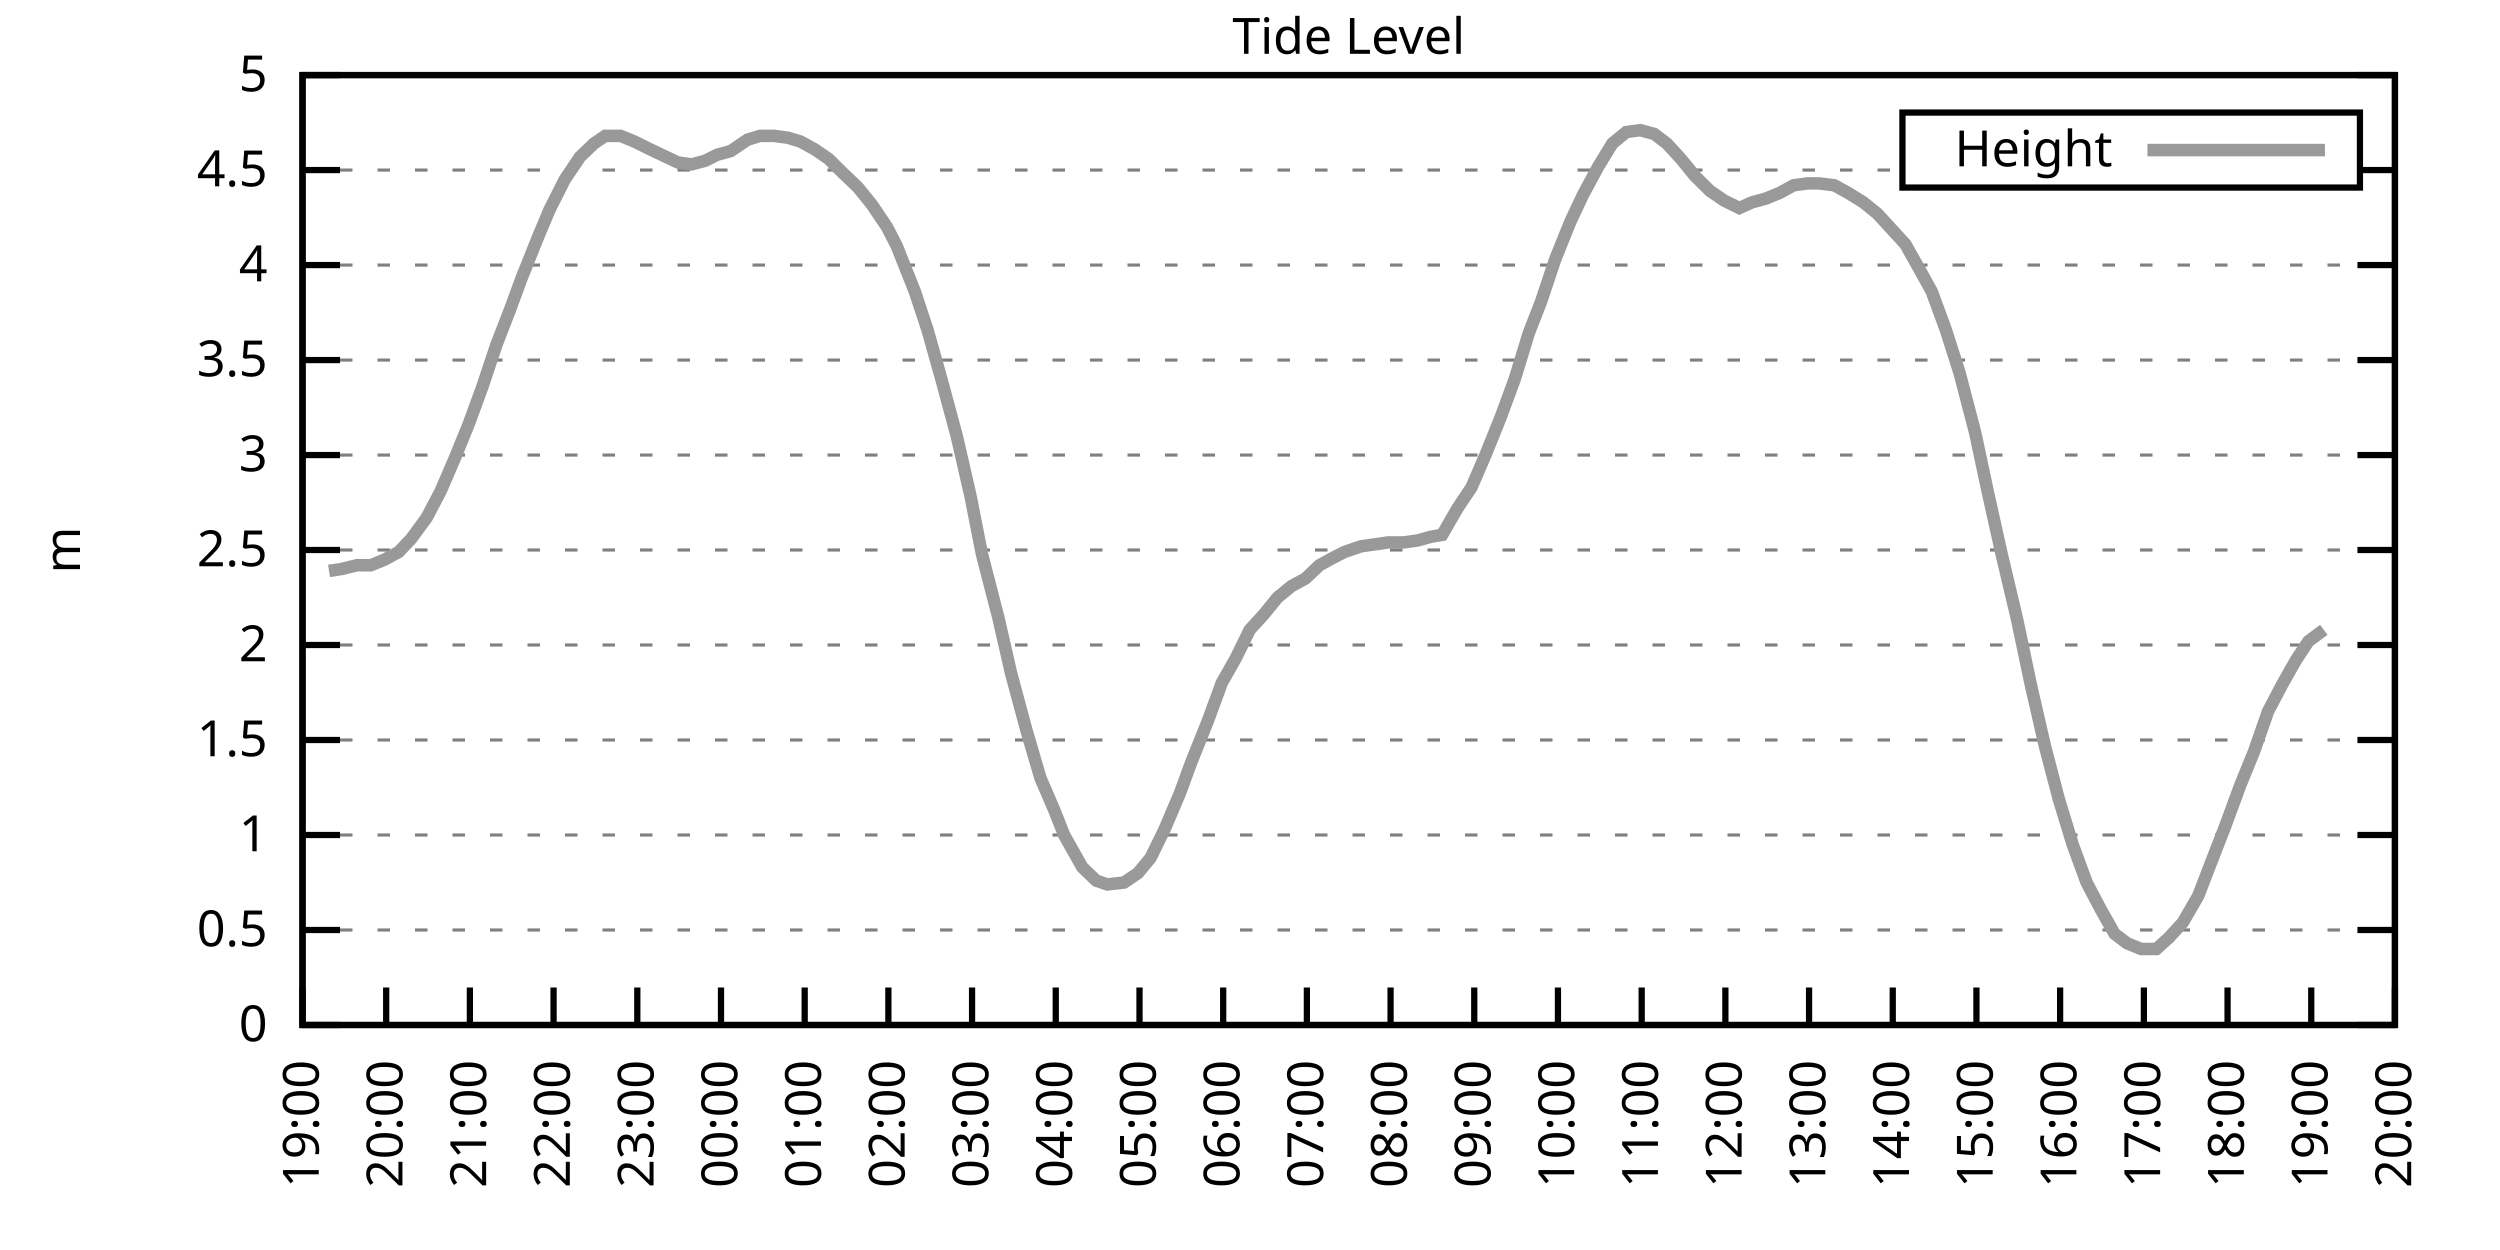
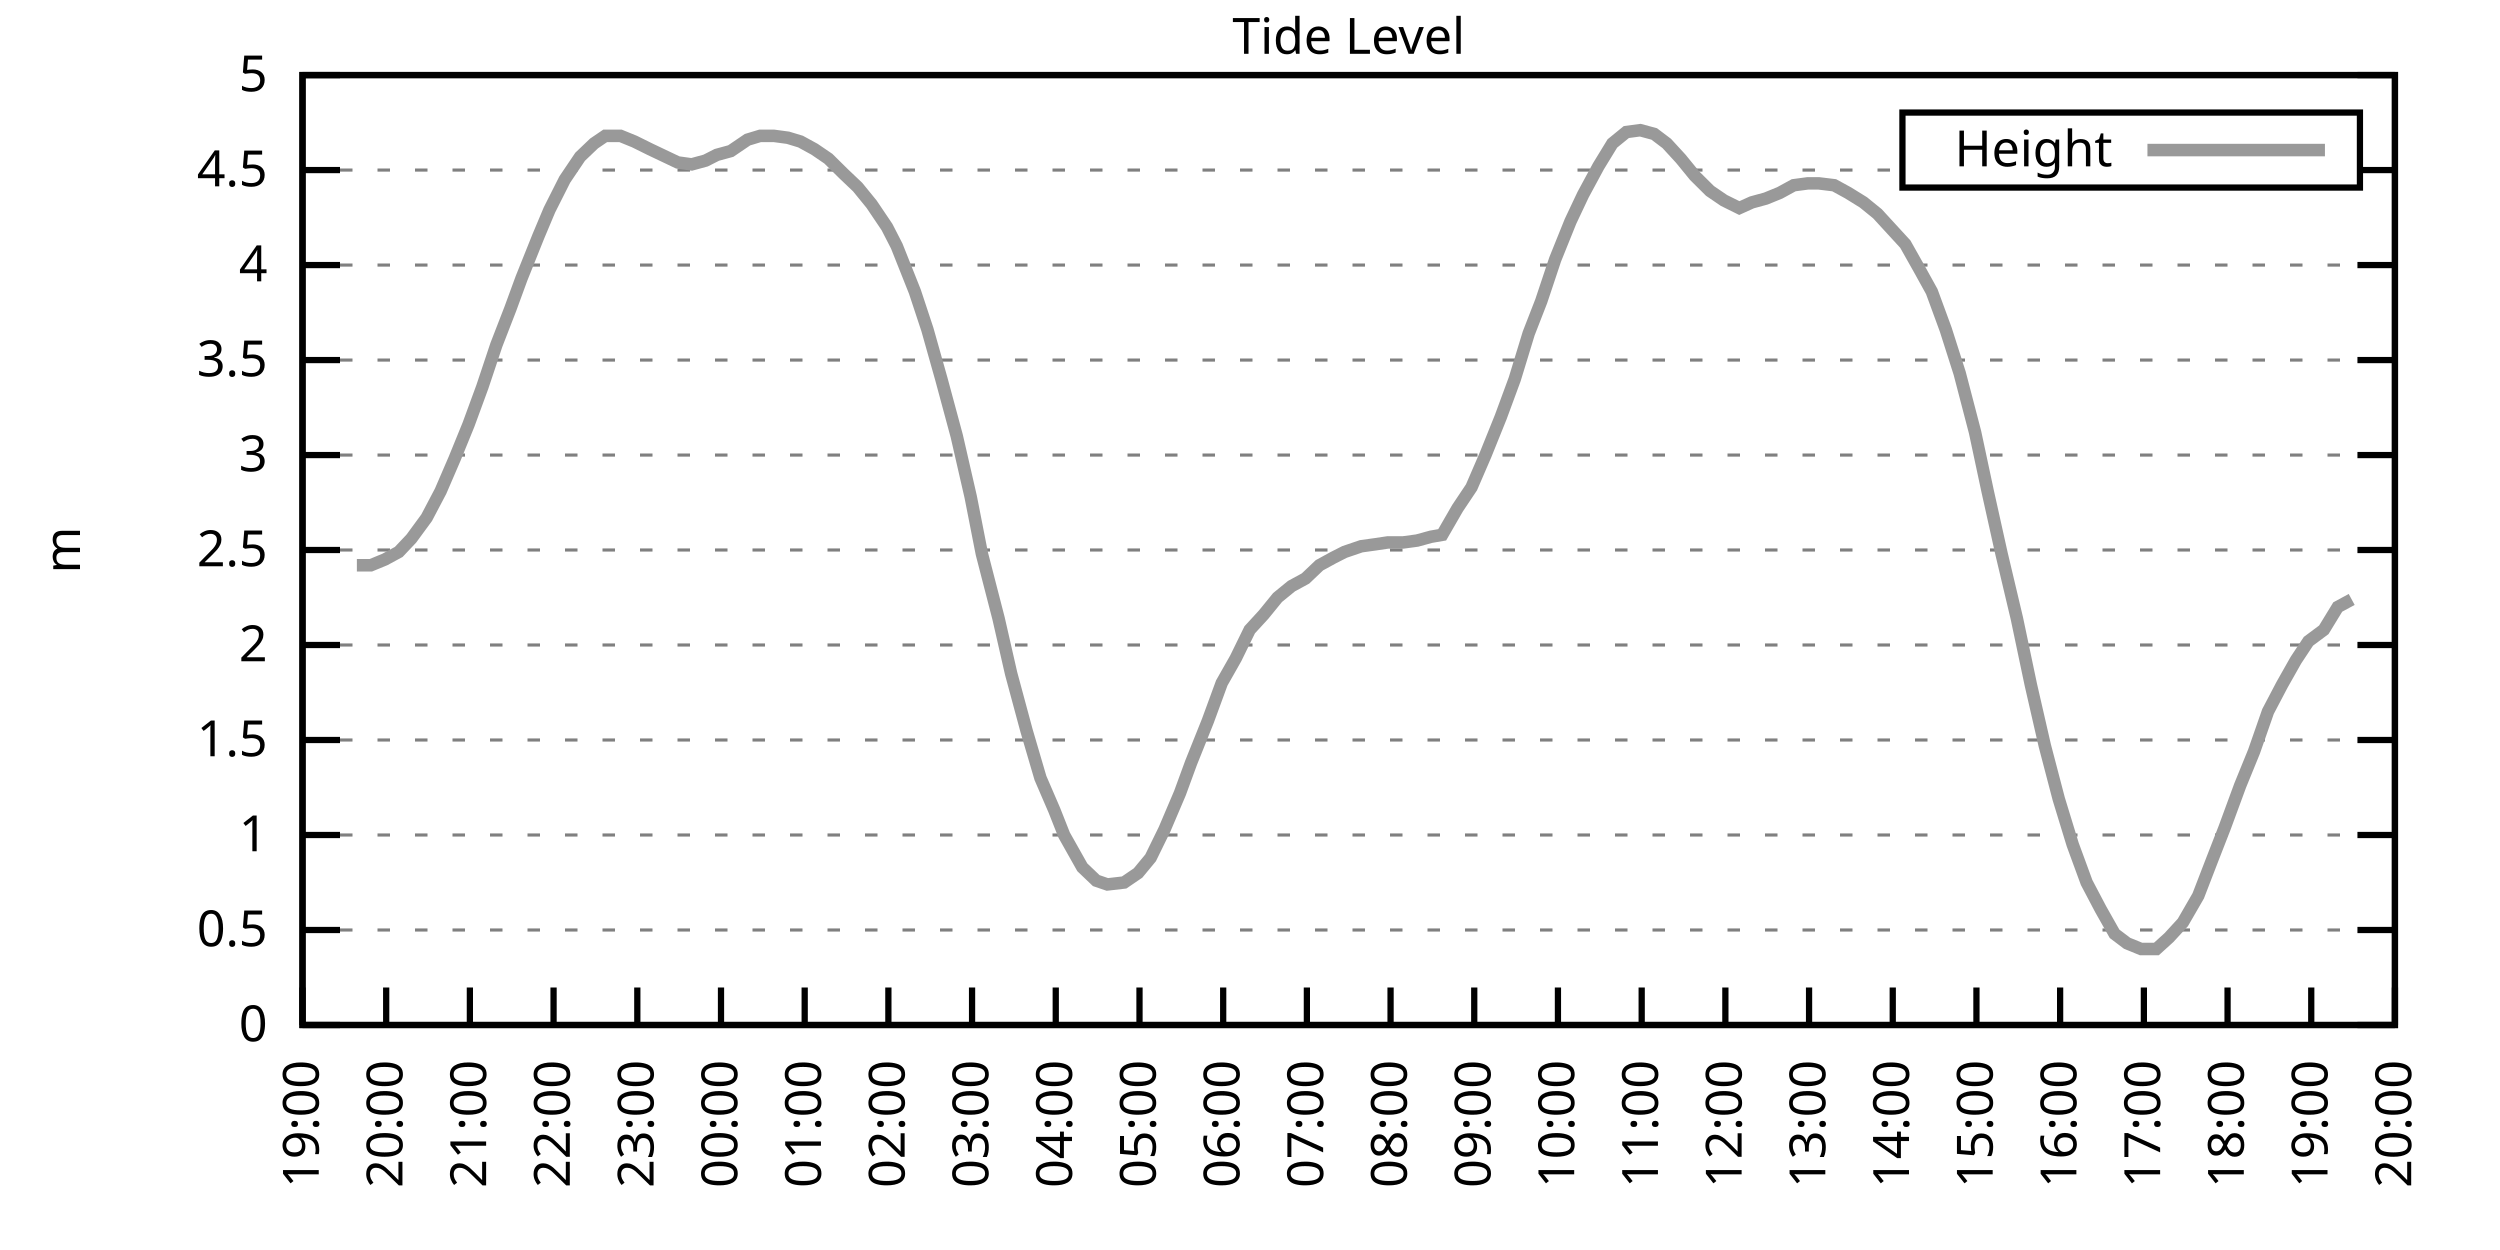
<svg xmlns="http://www.w3.org/2000/svg" xmlns:xlink="http://www.w3.org/1999/xlink" width="400" height="200" viewBox="0 0 400 200">
  <g id="gnuplot_canvas">
    <rect x="0" y="0" width="400" height="200" fill="none" />
    <defs>
      <circle id="gpDot" r="0.5" stroke-width="0.5" stroke="currentColor" />
      <path id="gpPt0" stroke-width="0.333" stroke="currentColor" d="M-1,0 h2 M0,-1 v2" />
      <path id="gpPt1" stroke-width="0.333" stroke="currentColor" d="M-1,-1 L1,1 M1,-1 L-1,1" />
      <path id="gpPt2" stroke-width="0.333" stroke="currentColor" d="M-1,0 L1,0 M0,-1 L0,1 M-1,-1 L1,1 M-1,1 L1,-1" />
      <rect id="gpPt3" stroke-width="0.333" stroke="currentColor" x="-1" y="-1" width="2" height="2" />
      <rect id="gpPt4" stroke-width="0.333" stroke="currentColor" fill="currentColor" x="-1" y="-1" width="2" height="2" />
      <circle id="gpPt5" stroke-width="0.333" stroke="currentColor" cx="0" cy="0" r="1" />
      <use xlink:href="#gpPt5" id="gpPt6" fill="currentColor" stroke="none" />
      <path id="gpPt7" stroke-width="0.333" stroke="currentColor" d="M0,-1.33 L-1.33,0.67 L1.33,0.67 z" />
      <use xlink:href="#gpPt7" id="gpPt8" fill="currentColor" stroke="none" />
      <use xlink:href="#gpPt7" id="gpPt9" stroke="currentColor" transform="rotate(180)" />
      <use xlink:href="#gpPt9" id="gpPt10" fill="currentColor" stroke="none" />
      <use xlink:href="#gpPt3" id="gpPt11" stroke="currentColor" transform="rotate(45)" />
      <use xlink:href="#gpPt11" id="gpPt12" fill="currentColor" stroke="none" />
      <path id="gpPt13" stroke-width="0.333" stroke="currentColor" d="M0,1.330 L1.265,0.411 L0.782,-1.067 L-0.782,-1.076 L-1.265,0.411 z" />
      <use xlink:href="#gpPt13" id="gpPt14" fill="currentColor" stroke="none" />
      <filter id="textbox" filterUnits="objectBoundingBox" x="0" y="0" height="1" width="1">
        <feFlood flood-color="white" flood-opacity="1" result="bgnd" />
        <feComposite in="SourceGraphic" in2="bgnd" operator="atop" />
      </filter>
      <filter id="greybox" filterUnits="objectBoundingBox" x="0" y="0" height="1" width="1">
        <feFlood flood-color="lightgrey" flood-opacity="1" result="grey" />
        <feComposite in="SourceGraphic" in2="grey" operator="atop" />
      </filter>
    </defs>
    <g fill="none" color="white" stroke="currentColor" stroke-width="1.00" stroke-linecap="butt" stroke-linejoin="miter">
</g>
    <g fill="none" color="black" stroke="currentColor" stroke-width="1.00" stroke-linecap="butt" stroke-linejoin="miter">
      <g stroke="none" shape-rendering="crispEdges">
        <polygon fill="rgb(255, 255, 255)" points="48.40,164.00 383.18,164.00 383.18,12.02 48.40,12.02 " />
      </g>
    </g>
    <g fill="none" color="black" stroke="currentColor" stroke-width="1.00" stroke-linecap="butt" stroke-linejoin="miter">
</g>
    <g fill="none" color="black" stroke="black" stroke-width="0.50" stroke-linecap="butt" stroke-linejoin="miter">
</g>
    <g fill="none" color="gray" stroke="currentColor" stroke-width="0.50" stroke-linecap="butt" stroke-linejoin="miter">
      <path stroke="gray" stroke-dasharray="2,4" class="gridline" d="M48.40,164.00 L383.19,164.00  " />
    </g>
    <g fill="none" color="gray" stroke="gray" stroke-width="1.00" stroke-linecap="butt" stroke-linejoin="miter">
</g>
    <g fill="none" color="black" stroke="currentColor" stroke-width="1.00" stroke-linecap="butt" stroke-linejoin="miter">
      <path stroke="black" d="M48.40,164.00 L54.40,164.00 M383.19,164.00 L377.19,164.00  " />
      <g transform="translate(42.80,166.60)" stroke="none" fill="black" font-family="Sans" font-size="8.00" text-anchor="end">
        <text>
          <tspan font-family="Sans"> 0</tspan>
        </text>
      </g>
    </g>
    <g fill="none" color="black" stroke="currentColor" stroke-width="1.00" stroke-linecap="butt" stroke-linejoin="miter">
</g>
    <g fill="none" color="black" stroke="black" stroke-width="0.50" stroke-linecap="butt" stroke-linejoin="miter">
</g>
    <g fill="none" color="gray" stroke="currentColor" stroke-width="0.50" stroke-linecap="butt" stroke-linejoin="miter">
      <path stroke="gray" stroke-dasharray="2,4" class="gridline" d="M48.40,148.80 L383.19,148.80  " />
    </g>
    <g fill="none" color="gray" stroke="gray" stroke-width="1.00" stroke-linecap="butt" stroke-linejoin="miter">
</g>
    <g fill="none" color="black" stroke="currentColor" stroke-width="1.00" stroke-linecap="butt" stroke-linejoin="miter">
      <path stroke="black" d="M48.40,148.80 L54.40,148.80 M383.19,148.80 L377.19,148.80  " />
      <g transform="translate(42.80,151.40)" stroke="none" fill="black" font-family="Sans" font-size="8.00" text-anchor="end">
        <text>
          <tspan font-family="Sans"> 0.5</tspan>
        </text>
      </g>
    </g>
    <g fill="none" color="black" stroke="currentColor" stroke-width="1.00" stroke-linecap="butt" stroke-linejoin="miter">
</g>
    <g fill="none" color="black" stroke="black" stroke-width="0.50" stroke-linecap="butt" stroke-linejoin="miter">
</g>
    <g fill="none" color="gray" stroke="currentColor" stroke-width="0.50" stroke-linecap="butt" stroke-linejoin="miter">
      <path stroke="gray" stroke-dasharray="2,4" class="gridline" d="M48.40,133.60 L383.19,133.60  " />
    </g>
    <g fill="none" color="gray" stroke="gray" stroke-width="1.00" stroke-linecap="butt" stroke-linejoin="miter">
</g>
    <g fill="none" color="black" stroke="currentColor" stroke-width="1.00" stroke-linecap="butt" stroke-linejoin="miter">
      <path stroke="black" d="M48.40,133.60 L54.40,133.60 M383.19,133.60 L377.19,133.60  " />
      <g transform="translate(42.80,136.20)" stroke="none" fill="black" font-family="Sans" font-size="8.00" text-anchor="end">
        <text>
          <tspan font-family="Sans"> 1</tspan>
        </text>
      </g>
    </g>
    <g fill="none" color="black" stroke="currentColor" stroke-width="1.00" stroke-linecap="butt" stroke-linejoin="miter">
</g>
    <g fill="none" color="black" stroke="black" stroke-width="0.50" stroke-linecap="butt" stroke-linejoin="miter">
</g>
    <g fill="none" color="gray" stroke="currentColor" stroke-width="0.50" stroke-linecap="butt" stroke-linejoin="miter">
      <path stroke="gray" stroke-dasharray="2,4" class="gridline" d="M48.40,118.40 L383.19,118.40  " />
    </g>
    <g fill="none" color="gray" stroke="gray" stroke-width="1.00" stroke-linecap="butt" stroke-linejoin="miter">
</g>
    <g fill="none" color="black" stroke="currentColor" stroke-width="1.00" stroke-linecap="butt" stroke-linejoin="miter">
      <path stroke="black" d="M48.40,118.40 L54.40,118.40 M383.19,118.40 L377.19,118.40  " />
      <g transform="translate(42.80,121.00)" stroke="none" fill="black" font-family="Sans" font-size="8.00" text-anchor="end">
        <text>
          <tspan font-family="Sans"> 1.5</tspan>
        </text>
      </g>
    </g>
    <g fill="none" color="black" stroke="currentColor" stroke-width="1.00" stroke-linecap="butt" stroke-linejoin="miter">
</g>
    <g fill="none" color="black" stroke="black" stroke-width="0.50" stroke-linecap="butt" stroke-linejoin="miter">
</g>
    <g fill="none" color="gray" stroke="currentColor" stroke-width="0.50" stroke-linecap="butt" stroke-linejoin="miter">
      <path stroke="gray" stroke-dasharray="2,4" class="gridline" d="M48.40,103.20 L383.19,103.20  " />
    </g>
    <g fill="none" color="gray" stroke="gray" stroke-width="1.00" stroke-linecap="butt" stroke-linejoin="miter">
</g>
    <g fill="none" color="black" stroke="currentColor" stroke-width="1.00" stroke-linecap="butt" stroke-linejoin="miter">
      <path stroke="black" d="M48.40,103.20 L54.40,103.20 M383.19,103.20 L377.19,103.20  " />
      <g transform="translate(42.80,105.80)" stroke="none" fill="black" font-family="Sans" font-size="8.00" text-anchor="end">
        <text>
          <tspan font-family="Sans"> 2</tspan>
        </text>
      </g>
    </g>
    <g fill="none" color="black" stroke="currentColor" stroke-width="1.00" stroke-linecap="butt" stroke-linejoin="miter">
</g>
    <g fill="none" color="black" stroke="black" stroke-width="0.50" stroke-linecap="butt" stroke-linejoin="miter">
</g>
    <g fill="none" color="gray" stroke="currentColor" stroke-width="0.50" stroke-linecap="butt" stroke-linejoin="miter">
      <path stroke="gray" stroke-dasharray="2,4" class="gridline" d="M48.40,88.00 L383.19,88.00  " />
    </g>
    <g fill="none" color="gray" stroke="gray" stroke-width="1.00" stroke-linecap="butt" stroke-linejoin="miter">
</g>
    <g fill="none" color="black" stroke="currentColor" stroke-width="1.00" stroke-linecap="butt" stroke-linejoin="miter">
      <path stroke="black" d="M48.40,88.00 L54.40,88.00 M383.19,88.00 L377.19,88.00  " />
      <g transform="translate(42.80,90.60)" stroke="none" fill="black" font-family="Sans" font-size="8.00" text-anchor="end">
        <text>
          <tspan font-family="Sans"> 2.5</tspan>
        </text>
      </g>
    </g>
    <g fill="none" color="black" stroke="currentColor" stroke-width="1.00" stroke-linecap="butt" stroke-linejoin="miter">
</g>
    <g fill="none" color="black" stroke="black" stroke-width="0.50" stroke-linecap="butt" stroke-linejoin="miter">
</g>
    <g fill="none" color="gray" stroke="currentColor" stroke-width="0.50" stroke-linecap="butt" stroke-linejoin="miter">
      <path stroke="gray" stroke-dasharray="2,4" class="gridline" d="M48.40,72.81 L383.19,72.81  " />
    </g>
    <g fill="none" color="gray" stroke="gray" stroke-width="1.00" stroke-linecap="butt" stroke-linejoin="miter">
</g>
    <g fill="none" color="black" stroke="currentColor" stroke-width="1.00" stroke-linecap="butt" stroke-linejoin="miter">
      <path stroke="black" d="M48.40,72.81 L54.40,72.81 M383.19,72.81 L377.19,72.81  " />
      <g transform="translate(42.80,75.41)" stroke="none" fill="black" font-family="Sans" font-size="8.00" text-anchor="end">
        <text>
          <tspan font-family="Sans"> 3</tspan>
        </text>
      </g>
    </g>
    <g fill="none" color="black" stroke="currentColor" stroke-width="1.00" stroke-linecap="butt" stroke-linejoin="miter">
</g>
    <g fill="none" color="black" stroke="black" stroke-width="0.50" stroke-linecap="butt" stroke-linejoin="miter">
</g>
    <g fill="none" color="gray" stroke="currentColor" stroke-width="0.50" stroke-linecap="butt" stroke-linejoin="miter">
      <path stroke="gray" stroke-dasharray="2,4" class="gridline" d="M48.40,57.61 L383.19,57.61  " />
    </g>
    <g fill="none" color="gray" stroke="gray" stroke-width="1.00" stroke-linecap="butt" stroke-linejoin="miter">
</g>
    <g fill="none" color="black" stroke="currentColor" stroke-width="1.00" stroke-linecap="butt" stroke-linejoin="miter">
      <path stroke="black" d="M48.40,57.61 L54.40,57.61 M383.19,57.61 L377.19,57.61  " />
      <g transform="translate(42.80,60.21)" stroke="none" fill="black" font-family="Sans" font-size="8.00" text-anchor="end">
        <text>
          <tspan font-family="Sans"> 3.5</tspan>
        </text>
      </g>
    </g>
    <g fill="none" color="black" stroke="currentColor" stroke-width="1.00" stroke-linecap="butt" stroke-linejoin="miter">
</g>
    <g fill="none" color="black" stroke="black" stroke-width="0.50" stroke-linecap="butt" stroke-linejoin="miter">
</g>
    <g fill="none" color="gray" stroke="currentColor" stroke-width="0.50" stroke-linecap="butt" stroke-linejoin="miter">
      <path stroke="gray" stroke-dasharray="2,4" class="gridline" d="M48.40,42.41 L383.19,42.41  " />
    </g>
    <g fill="none" color="gray" stroke="gray" stroke-width="1.00" stroke-linecap="butt" stroke-linejoin="miter">
</g>
    <g fill="none" color="black" stroke="currentColor" stroke-width="1.00" stroke-linecap="butt" stroke-linejoin="miter">
      <path stroke="black" d="M48.40,42.41 L54.40,42.41 M383.19,42.41 L377.19,42.41  " />
      <g transform="translate(42.80,45.01)" stroke="none" fill="black" font-family="Sans" font-size="8.00" text-anchor="end">
        <text>
          <tspan font-family="Sans"> 4</tspan>
        </text>
      </g>
    </g>
    <g fill="none" color="black" stroke="currentColor" stroke-width="1.00" stroke-linecap="butt" stroke-linejoin="miter">
</g>
    <g fill="none" color="black" stroke="black" stroke-width="0.50" stroke-linecap="butt" stroke-linejoin="miter">
</g>
    <g fill="none" color="gray" stroke="currentColor" stroke-width="0.50" stroke-linecap="butt" stroke-linejoin="miter">
      <path stroke="gray" stroke-dasharray="2,4" class="gridline" d="M48.40,27.21 L304.39,27.21 M377.59,27.21 L383.19,27.21  " />
    </g>
    <g fill="none" color="gray" stroke="gray" stroke-width="1.00" stroke-linecap="butt" stroke-linejoin="miter">
</g>
    <g fill="none" color="black" stroke="currentColor" stroke-width="1.00" stroke-linecap="butt" stroke-linejoin="miter">
      <path stroke="black" d="M48.40,27.21 L54.40,27.21 M383.19,27.21 L377.19,27.21  " />
      <g transform="translate(42.80,29.81)" stroke="none" fill="black" font-family="Sans" font-size="8.00" text-anchor="end">
        <text>
          <tspan font-family="Sans"> 4.5</tspan>
        </text>
      </g>
    </g>
    <g fill="none" color="black" stroke="currentColor" stroke-width="1.00" stroke-linecap="butt" stroke-linejoin="miter">
</g>
    <g fill="none" color="black" stroke="black" stroke-width="0.50" stroke-linecap="butt" stroke-linejoin="miter">
</g>
    <g fill="none" color="gray" stroke="currentColor" stroke-width="0.50" stroke-linecap="butt" stroke-linejoin="miter">
      <path stroke="gray" stroke-dasharray="2,4" class="gridline" d="M48.40,12.01 L383.19,12.01  " />
    </g>
    <g fill="none" color="gray" stroke="gray" stroke-width="1.00" stroke-linecap="butt" stroke-linejoin="miter">
</g>
    <g fill="none" color="black" stroke="currentColor" stroke-width="1.00" stroke-linecap="butt" stroke-linejoin="miter">
      <path stroke="black" d="M48.40,12.01 L54.40,12.01 M383.19,12.01 L377.19,12.01  " />
      <g transform="translate(42.80,14.61)" stroke="none" fill="black" font-family="Sans" font-size="8.00" text-anchor="end">
        <text>
          <tspan font-family="Sans"> 5</tspan>
        </text>
      </g>
    </g>
    <g fill="none" color="black" stroke="currentColor" stroke-width="1.00" stroke-linecap="butt" stroke-linejoin="miter">
      <path stroke="black" d="M48.40,164.00 L48.40,158.00  " />
      <g transform="translate(51.00,169.60) rotate(270.00)" stroke="none" fill="black" font-family="Sans" font-size="8.00" text-anchor="end">
        <text>
          <tspan font-family="Sans">19:00</tspan>
        </text>
      </g>
    </g>
    <g fill="none" color="black" stroke="currentColor" stroke-width="1.00" stroke-linecap="butt" stroke-linejoin="miter">
      <path stroke="black" d="M61.79,164.00 L61.79,158.00  " />
      <g transform="translate(64.39,169.60) rotate(270.00)" stroke="none" fill="black" font-family="Sans" font-size="8.00" text-anchor="end">
        <text>
          <tspan font-family="Sans">20:00</tspan>
        </text>
      </g>
    </g>
    <g fill="none" color="black" stroke="currentColor" stroke-width="1.00" stroke-linecap="butt" stroke-linejoin="miter">
      <path stroke="black" d="M75.18,164.00 L75.18,158.00  " />
      <g transform="translate(77.78,169.60) rotate(270.00)" stroke="none" fill="black" font-family="Sans" font-size="8.00" text-anchor="end">
        <text>
          <tspan font-family="Sans">21:00</tspan>
        </text>
      </g>
    </g>
    <g fill="none" color="black" stroke="currentColor" stroke-width="1.00" stroke-linecap="butt" stroke-linejoin="miter">
      <path stroke="black" d="M88.57,164.00 L88.57,158.00  " />
      <g transform="translate(91.17,169.60) rotate(270.00)" stroke="none" fill="black" font-family="Sans" font-size="8.00" text-anchor="end">
        <text>
          <tspan font-family="Sans">22:00</tspan>
        </text>
      </g>
    </g>
    <g fill="none" color="black" stroke="currentColor" stroke-width="1.00" stroke-linecap="butt" stroke-linejoin="miter">
      <path stroke="black" d="M101.97,164.00 L101.97,158.00  " />
      <g transform="translate(104.57,169.60) rotate(270.00)" stroke="none" fill="black" font-family="Sans" font-size="8.00" text-anchor="end">
        <text>
          <tspan font-family="Sans">23:00</tspan>
        </text>
      </g>
    </g>
    <g fill="none" color="black" stroke="currentColor" stroke-width="1.00" stroke-linecap="butt" stroke-linejoin="miter">
      <path stroke="black" d="M115.36,164.00 L115.36,158.00  " />
      <g transform="translate(117.96,169.60) rotate(270.00)" stroke="none" fill="black" font-family="Sans" font-size="8.00" text-anchor="end">
        <text>
          <tspan font-family="Sans">00:00</tspan>
        </text>
      </g>
    </g>
    <g fill="none" color="black" stroke="currentColor" stroke-width="1.00" stroke-linecap="butt" stroke-linejoin="miter">
      <path stroke="black" d="M128.75,164.00 L128.75,158.00  " />
      <g transform="translate(131.35,169.60) rotate(270.00)" stroke="none" fill="black" font-family="Sans" font-size="8.00" text-anchor="end">
        <text>
          <tspan font-family="Sans">01:00</tspan>
        </text>
      </g>
    </g>
    <g fill="none" color="black" stroke="currentColor" stroke-width="1.00" stroke-linecap="butt" stroke-linejoin="miter">
      <path stroke="black" d="M142.14,164.00 L142.14,158.00  " />
      <g transform="translate(144.74,169.60) rotate(270.00)" stroke="none" fill="black" font-family="Sans" font-size="8.00" text-anchor="end">
        <text>
          <tspan font-family="Sans">02:00</tspan>
        </text>
      </g>
    </g>
    <g fill="none" color="black" stroke="currentColor" stroke-width="1.00" stroke-linecap="butt" stroke-linejoin="miter">
      <path stroke="black" d="M155.53,164.00 L155.53,158.00  " />
      <g transform="translate(158.13,169.60) rotate(270.00)" stroke="none" fill="black" font-family="Sans" font-size="8.00" text-anchor="end">
        <text>
          <tspan font-family="Sans">03:00</tspan>
        </text>
      </g>
    </g>
    <g fill="none" color="black" stroke="currentColor" stroke-width="1.00" stroke-linecap="butt" stroke-linejoin="miter">
      <path stroke="black" d="M168.92,164.00 L168.92,158.00  " />
      <g transform="translate(171.52,169.60) rotate(270.00)" stroke="none" fill="black" font-family="Sans" font-size="8.00" text-anchor="end">
        <text>
          <tspan font-family="Sans">04:00</tspan>
        </text>
      </g>
    </g>
    <g fill="none" color="black" stroke="currentColor" stroke-width="1.00" stroke-linecap="butt" stroke-linejoin="miter">
      <path stroke="black" d="M182.32,164.00 L182.32,158.00  " />
      <g transform="translate(184.92,169.60) rotate(270.00)" stroke="none" fill="black" font-family="Sans" font-size="8.00" text-anchor="end">
        <text>
          <tspan font-family="Sans">05:00</tspan>
        </text>
      </g>
    </g>
    <g fill="none" color="black" stroke="currentColor" stroke-width="1.00" stroke-linecap="butt" stroke-linejoin="miter">
      <path stroke="black" d="M195.71,164.00 L195.71,158.00  " />
      <g transform="translate(198.31,169.60) rotate(270.00)" stroke="none" fill="black" font-family="Sans" font-size="8.00" text-anchor="end">
        <text>
          <tspan font-family="Sans">06:00</tspan>
        </text>
      </g>
    </g>
    <g fill="none" color="black" stroke="currentColor" stroke-width="1.00" stroke-linecap="butt" stroke-linejoin="miter">
      <path stroke="black" d="M209.10,164.00 L209.10,158.00  " />
      <g transform="translate(211.70,169.60) rotate(270.00)" stroke="none" fill="black" font-family="Sans" font-size="8.00" text-anchor="end">
        <text>
          <tspan font-family="Sans">07:00</tspan>
        </text>
      </g>
    </g>
    <g fill="none" color="black" stroke="currentColor" stroke-width="1.00" stroke-linecap="butt" stroke-linejoin="miter">
      <path stroke="black" d="M222.49,164.00 L222.49,158.00  " />
      <g transform="translate(225.09,169.60) rotate(270.00)" stroke="none" fill="black" font-family="Sans" font-size="8.00" text-anchor="end">
        <text>
          <tspan font-family="Sans">08:00</tspan>
        </text>
      </g>
    </g>
    <g fill="none" color="black" stroke="currentColor" stroke-width="1.00" stroke-linecap="butt" stroke-linejoin="miter">
      <path stroke="black" d="M235.88,164.00 L235.88,158.00  " />
      <g transform="translate(238.48,169.60) rotate(270.00)" stroke="none" fill="black" font-family="Sans" font-size="8.00" text-anchor="end">
        <text>
          <tspan font-family="Sans">09:00</tspan>
        </text>
      </g>
    </g>
    <g fill="none" color="black" stroke="currentColor" stroke-width="1.00" stroke-linecap="butt" stroke-linejoin="miter">
      <path stroke="black" d="M249.27,164.00 L249.27,158.00  " />
      <g transform="translate(251.87,169.60) rotate(270.00)" stroke="none" fill="black" font-family="Sans" font-size="8.00" text-anchor="end">
        <text>
          <tspan font-family="Sans">10:00</tspan>
        </text>
      </g>
    </g>
    <g fill="none" color="black" stroke="currentColor" stroke-width="1.00" stroke-linecap="butt" stroke-linejoin="miter">
      <path stroke="black" d="M262.67,164.00 L262.67,158.00  " />
      <g transform="translate(265.27,169.60) rotate(270.00)" stroke="none" fill="black" font-family="Sans" font-size="8.00" text-anchor="end">
        <text>
          <tspan font-family="Sans">11:00</tspan>
        </text>
      </g>
    </g>
    <g fill="none" color="black" stroke="currentColor" stroke-width="1.00" stroke-linecap="butt" stroke-linejoin="miter">
      <path stroke="black" d="M276.06,164.00 L276.06,158.00  " />
      <g transform="translate(278.66,169.60) rotate(270.00)" stroke="none" fill="black" font-family="Sans" font-size="8.00" text-anchor="end">
        <text>
          <tspan font-family="Sans">12:00</tspan>
        </text>
      </g>
    </g>
    <g fill="none" color="black" stroke="currentColor" stroke-width="1.00" stroke-linecap="butt" stroke-linejoin="miter">
      <path stroke="black" d="M289.45,164.00 L289.45,158.00  " />
      <g transform="translate(292.05,169.60) rotate(270.00)" stroke="none" fill="black" font-family="Sans" font-size="8.00" text-anchor="end">
        <text>
          <tspan font-family="Sans">13:00</tspan>
        </text>
      </g>
    </g>
    <g fill="none" color="black" stroke="currentColor" stroke-width="1.00" stroke-linecap="butt" stroke-linejoin="miter">
      <path stroke="black" d="M302.84,164.00 L302.84,158.00  " />
      <g transform="translate(305.44,169.60) rotate(270.00)" stroke="none" fill="black" font-family="Sans" font-size="8.00" text-anchor="end">
        <text>
          <tspan font-family="Sans">14:00</tspan>
        </text>
      </g>
    </g>
    <g fill="none" color="black" stroke="currentColor" stroke-width="1.00" stroke-linecap="butt" stroke-linejoin="miter">
      <path stroke="black" d="M316.23,164.00 L316.23,158.00  " />
      <g transform="translate(318.83,169.60) rotate(270.00)" stroke="none" fill="black" font-family="Sans" font-size="8.00" text-anchor="end">
        <text>
          <tspan font-family="Sans">15:00</tspan>
        </text>
      </g>
    </g>
    <g fill="none" color="black" stroke="currentColor" stroke-width="1.00" stroke-linecap="butt" stroke-linejoin="miter">
      <path stroke="black" d="M329.62,164.00 L329.62,158.00  " />
      <g transform="translate(332.22,169.60) rotate(270.00)" stroke="none" fill="black" font-family="Sans" font-size="8.00" text-anchor="end">
        <text>
          <tspan font-family="Sans">16:00</tspan>
        </text>
      </g>
    </g>
    <g fill="none" color="black" stroke="currentColor" stroke-width="1.00" stroke-linecap="butt" stroke-linejoin="miter">
      <path stroke="black" d="M343.02,164.00 L343.02,158.00  " />
      <g transform="translate(345.62,169.60) rotate(270.00)" stroke="none" fill="black" font-family="Sans" font-size="8.00" text-anchor="end">
        <text>
          <tspan font-family="Sans">17:00</tspan>
        </text>
      </g>
    </g>
    <g fill="none" color="black" stroke="currentColor" stroke-width="1.00" stroke-linecap="butt" stroke-linejoin="miter">
      <path stroke="black" d="M356.41,164.00 L356.41,158.00  " />
      <g transform="translate(359.01,169.60) rotate(270.00)" stroke="none" fill="black" font-family="Sans" font-size="8.00" text-anchor="end">
        <text>
          <tspan font-family="Sans">18:00</tspan>
        </text>
      </g>
    </g>
    <g fill="none" color="black" stroke="currentColor" stroke-width="1.00" stroke-linecap="butt" stroke-linejoin="miter">
      <path stroke="black" d="M369.80,164.00 L369.80,158.00  " />
      <g transform="translate(372.40,169.60) rotate(270.00)" stroke="none" fill="black" font-family="Sans" font-size="8.00" text-anchor="end">
        <text>
          <tspan font-family="Sans">19:00</tspan>
        </text>
      </g>
    </g>
    <g fill="none" color="black" stroke="currentColor" stroke-width="1.00" stroke-linecap="butt" stroke-linejoin="miter">
      <path stroke="black" d="M383.19,164.00 L383.19,158.00  " />
      <g transform="translate(385.79,169.60) rotate(270.00)" stroke="none" fill="black" font-family="Sans" font-size="8.00" text-anchor="end">
        <text>
          <tspan font-family="Sans">20:00</tspan>
        </text>
      </g>
    </g>
    <g fill="none" color="black" stroke="currentColor" stroke-width="1.00" stroke-linecap="butt" stroke-linejoin="miter">
</g>
    <g fill="none" color="black" stroke="currentColor" stroke-width="1.00" stroke-linecap="butt" stroke-linejoin="miter">
      <path stroke="black" d="M48.40,12.01 L48.40,164.00 L383.19,164.00 L383.19,12.01 L48.40,12.01 Z  " />
    </g>
    <g fill="none" color="black" stroke="currentColor" stroke-width="1.00" stroke-linecap="butt" stroke-linejoin="miter">
</g>
    <g fill="none" color="black" stroke="currentColor" stroke-width="1.00" stroke-linecap="butt" stroke-linejoin="miter">
      <path stroke="black" d="M304.39,30.01 L304.39,18.01 L377.59,18.01 L377.59,30.01 L304.39,30.01 Z  " />
    </g>
    <g id="Tide_level_plot_1">
      <g fill="none" color="white" stroke="black" stroke-width="2.00" stroke-linecap="butt" stroke-linejoin="miter">
</g>
      <g fill="none" color="black" stroke="currentColor" stroke-width="2.00" stroke-linecap="butt" stroke-linejoin="miter">
        <g transform="translate(337.99,26.61)" stroke="none" fill="black" font-family="Sans" font-size="8.00" text-anchor="end">
          <text>
            <tspan font-family="Sans">Height</tspan>
          </text>
        </g>
      </g>
      <g fill="none" color="black" stroke="currentColor" stroke-width="2.00" stroke-linecap="butt" stroke-linejoin="miter">
-         <path stroke="rgb(153, 153, 153)" d="M343.59,24.01 L371.99,24.01 M52.64,91.35 L54.65,91.04 L57.10,90.44 L59.34,90.44 L61.57,89.52 L63.80,88.31   L65.81,86.18 L68.26,82.84 L70.50,78.58 L72.73,73.41 L74.96,67.94 L77.19,61.86 L79.42,55.18 L81.66,49.40   L83.44,44.54 L86.12,37.85 L87.91,33.59 L90.36,28.73 L92.82,25.08 L95.05,22.95 L96.83,21.74 L99.29,21.74   L101.52,22.65 L103.98,23.87 L108.44,25.99 L110.67,26.30 L112.90,25.69 L114.69,24.78 L116.92,24.17 L119.60,22.35   L121.61,21.74 L123.84,21.74 L126.07,22.04 L128.08,22.65 L130.31,23.87 L132.54,25.39 L135.00,27.82 L137.23,29.94   L139.46,32.68 L141.92,36.33 L143.48,39.37 L146.38,46.66 L148.39,52.74 L150.62,60.65 L153.08,69.77 L155.31,79.49   L157.10,88.61 L159.77,98.95 L161.78,107.76 L164.24,116.88 L166.47,124.48 L168.70,129.65 L170.26,133.60 L173.17,138.77   L175.40,140.90 L177.18,141.51 L179.86,141.20 L182.09,139.68 L184.10,137.25 L186.33,132.69 L188.79,126.91 L190.57,122.05   L193.25,115.36 L195.48,109.28 L197.72,105.33 L199.95,100.77 L202.18,98.34 L204.41,95.60 L206.64,93.78 L208.88,92.56   L211.11,90.44 L213.34,89.22 L215.13,88.31 L217.80,87.40 L220.04,87.09 L222.04,86.79 L224.50,86.79 L226.73,86.49   L228.96,85.88 L230.75,85.57 L233.20,81.32 L235.44,77.97 L237.67,72.81 L240.12,66.73 L242.36,60.65 L244.59,53.35   L246.60,48.18 L248.83,41.50 L251.28,35.42 L253.29,31.16 L255.75,26.60 L257.98,22.95 L260.21,21.13 L262.44,20.83   L264.67,21.43 L266.68,22.95 L268.92,25.39 L271.15,28.12 L273.60,30.55 L275.83,32.07 L278.29,33.29 L280.30,32.38   L282.53,31.77 L284.76,30.86 L286.99,29.64 L289.23,29.34 L291.01,29.34 L293.47,29.64 L295.70,30.86 L298.15,32.38   L300.39,34.20 L302.62,36.63 L304.85,39.06 L307.08,43.02 L309.09,46.66 L311.32,52.74 L313.55,59.73 L316.01,69.16   L318.02,78.58 L320.25,88.61 L322.70,98.95 L324.94,109.59 L327.17,119.31 L329.40,127.83 L331.63,135.12 L333.86,141.20   L336.10,145.46 L338.33,149.41 L340.34,150.93 L342.57,151.84 L345.02,151.84 L347.03,150.02 L349.26,147.59 L351.72,143.33   L353.95,137.55 L355.96,132.39 L358.42,125.70 L360.65,120.23 L362.88,113.84 L365.11,109.59 L367.34,105.64 L369.35,102.60   L371.81,100.77  " />
+         <path stroke="rgb(153, 153, 153)" d="M343.59,24.01 L371.99,24.01 M57.10,90.44 L59.34,90.44 L61.57,89.52 L63.80,88.31 L65.81,86.18 L68.26,82.84   L70.50,78.58 L72.73,73.41 L74.96,67.94 L77.19,61.86 L79.42,55.18 L81.66,49.40 L83.44,44.54 L86.12,37.85   L87.91,33.59 L90.36,28.73 L92.82,25.08 L95.05,22.95 L96.83,21.74 L99.29,21.74 L101.52,22.65 L103.98,23.87   L108.44,25.99 L110.67,26.30 L112.90,25.69 L114.69,24.78 L116.92,24.17 L119.60,22.35 L121.61,21.74 L123.84,21.74   L126.07,22.04 L128.08,22.65 L130.31,23.87 L132.54,25.39 L135.00,27.82 L137.23,29.94 L139.46,32.68 L141.92,36.33   L143.48,39.37 L146.38,46.66 L148.39,52.74 L150.62,60.65 L153.08,69.77 L155.31,79.49 L157.10,88.61 L159.77,98.95   L161.78,107.76 L164.24,116.88 L166.47,124.48 L168.70,129.65 L170.26,133.60 L173.17,138.77 L175.40,140.90 L177.18,141.51   L179.86,141.20 L182.09,139.68 L184.10,137.25 L186.33,132.69 L188.79,126.91 L190.57,122.05 L193.25,115.36 L195.48,109.28   L197.72,105.33 L199.95,100.77 L202.18,98.34 L204.41,95.60 L206.64,93.78 L208.88,92.56 L211.11,90.44 L213.34,89.22   L215.13,88.31 L217.80,87.40 L220.04,87.09 L222.04,86.79 L224.50,86.79 L226.73,86.49 L228.96,85.88 L230.75,85.57   L233.20,81.32 L235.44,77.97 L237.67,72.81 L240.12,66.73 L242.36,60.65 L244.59,53.35 L246.60,48.18 L248.83,41.50   L251.28,35.42 L253.29,31.16 L255.75,26.60 L257.98,22.95 L260.21,21.13 L262.44,20.83 L264.67,21.43 L266.68,22.95   L268.92,25.39 L271.15,28.12 L273.60,30.55 L275.83,32.07 L278.29,33.29 L280.30,32.38 L282.53,31.77 L284.76,30.86   L286.99,29.64 L289.23,29.34 L291.01,29.34 L293.47,29.64 L295.70,30.86 L298.15,32.38 L300.39,34.20 L302.62,36.63   L304.85,39.06 L307.08,43.02 L309.09,46.66 L311.32,52.74 L313.55,59.73 L316.01,69.16 L318.02,78.58 L320.25,88.61   L322.70,98.95 L324.94,109.59 L327.17,119.31 L329.40,127.83 L331.63,135.12 L333.86,141.20 L336.10,145.46 L338.33,149.41   L340.34,150.93 L342.57,151.84 L345.02,151.84 L347.03,150.02 L349.26,147.59 L351.72,143.33 L353.95,137.55 L355.96,132.39   L358.42,125.70 L360.65,120.23 L362.88,113.84 L365.11,109.59 L367.34,105.64 L369.35,102.60 L371.81,100.77 L374.04,97.12   L376.27,95.91  " />
      </g>
    </g>
    <g fill="none" color="black" stroke="currentColor" stroke-width="2.00" stroke-linecap="butt" stroke-linejoin="miter">
</g>
    <g fill="none" color="black" stroke="black" stroke-width="1.00" stroke-linecap="butt" stroke-linejoin="miter">
</g>
    <g fill="none" color="black" stroke="currentColor" stroke-width="1.00" stroke-linecap="butt" stroke-linejoin="miter">
      <path stroke="black" d="M48.40,12.01 L48.40,164.00 L383.19,164.00 L383.19,12.01 L48.40,12.01 Z  " />
      <g transform="translate(12.80,88.01) rotate(270.00)" stroke="none" fill="black" font-family="Sans" font-size="8.00" text-anchor="middle">
        <text>
          <tspan font-family="Sans">m</tspan>
        </text>
      </g>
    </g>
    <g fill="none" color="black" stroke="currentColor" stroke-width="1.00" stroke-linecap="butt" stroke-linejoin="miter">
</g>
    <g fill="none" color="black" stroke="currentColor" stroke-width="1.00" stroke-linecap="butt" stroke-linejoin="miter">
      <g transform="translate(215.79,8.61)" stroke="none" fill="black" font-family="Sans" font-size="8.00" text-anchor="middle">
        <text>
          <tspan font-family="Sans">Tide Level</tspan>
        </text>
      </g>
    </g>
    <g fill="none" color="black" stroke="currentColor" stroke-width="1.00" stroke-linecap="butt" stroke-linejoin="miter">
</g>
  </g>
</svg>
